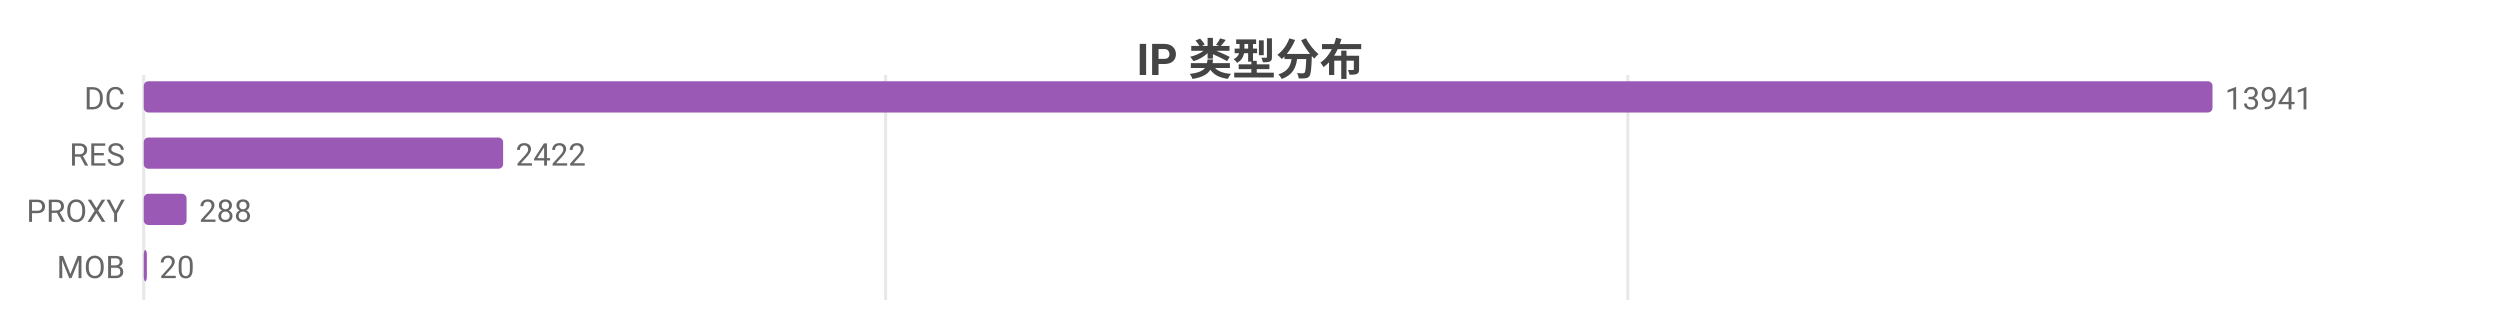
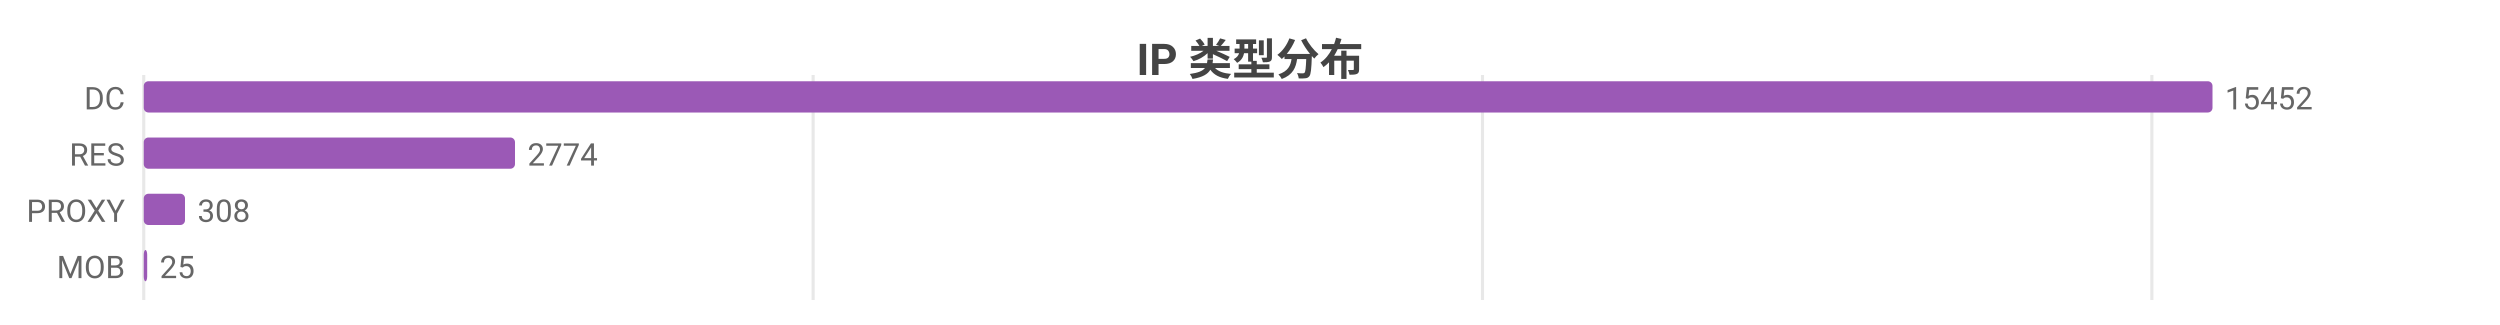
<svg xmlns="http://www.w3.org/2000/svg" width="800" height="104" viewBox="0 0 800 104">
  <rect width="800" height="104" fill="#ffffff" />
  <style>text{font-family:system-ui,-apple-system,'Segoe UI',Roboto,'PingFang SC','Microsoft YaHei','Noto Sans CJK SC',sans-serif}.g{stroke:#e8e8e8;stroke-width:1}.a{stroke:#999;stroke-width:1}.t{font-size:10px;fill:#666}.m{font-size:10px;text-anchor:middle;fill:#666}.e{font-size:10px;text-anchor:end;fill:#666}.l{font-size:11px;fill:#333}.tt{font-size:14px;font-weight:600;text-anchor:middle;fill:#444}.em{font-size:13px;text-anchor:middle;fill:#999}</style>
  <text class="tt" x="400.0" y="24">IP 类型分布</text>
  <line class="g" x1="46" y1="24" x2="46" y2="96" />
-   <line class="g" x1="283.4" y1="24" x2="283.4" y2="96" />
-   <line class="g" x1="520.9" y1="24" x2="520.9" y2="96" />
+   <line class="g" x1="260.2" y1="24" x2="260.2" y2="96" />
+   <line class="g" x1="474.4" y1="24" x2="474.4" y2="96" />
+   <line class="g" x1="688.6" y1="24" x2="688.6" y2="96" />
  <text class="e" x="40" y="35">DC</text>
  <rect x="46" y="26" width="662" height="10" fill="#9b59b6" rx="1.5" />
-   <text class="t" x="712" y="35">13941</text>
+   <text class="t" x="712" y="35">15452</text>
  <text class="e" x="40" y="53">RES</text>
-   <rect x="46" y="44" width="115.0" height="10" fill="#9b59b6" rx="1.5" />
-   <text class="t" x="165.0" y="53">2422</text>
+   <rect x="46" y="44" width="118.8" height="10" fill="#9b59b6" rx="1.5" />
+   <text class="t" x="168.8" y="53">2774</text>
  <text class="e" x="40" y="71">PROXY</text>
-   <rect x="46" y="62" width="13.7" height="10" fill="#9b59b6" rx="1.5" />
-   <text class="t" x="63.7" y="71">288</text>
+   <rect x="46" y="62" width="13.2" height="10" fill="#9b59b6" rx="1.5" />
+   <text class="t" x="63.2" y="71">308</text>
  <text class="e" x="40" y="89">MOB</text>
-   <rect x="46" y="80" width="1" height="10" fill="#9b59b6" rx="1.5" />
-   <text class="t" x="51" y="89">20</text>
+   <rect x="46" y="80" width="1.1" height="10" fill="#9b59b6" rx="1.5" />
+   <text class="t" x="51.1" y="89">25</text>
</svg>
